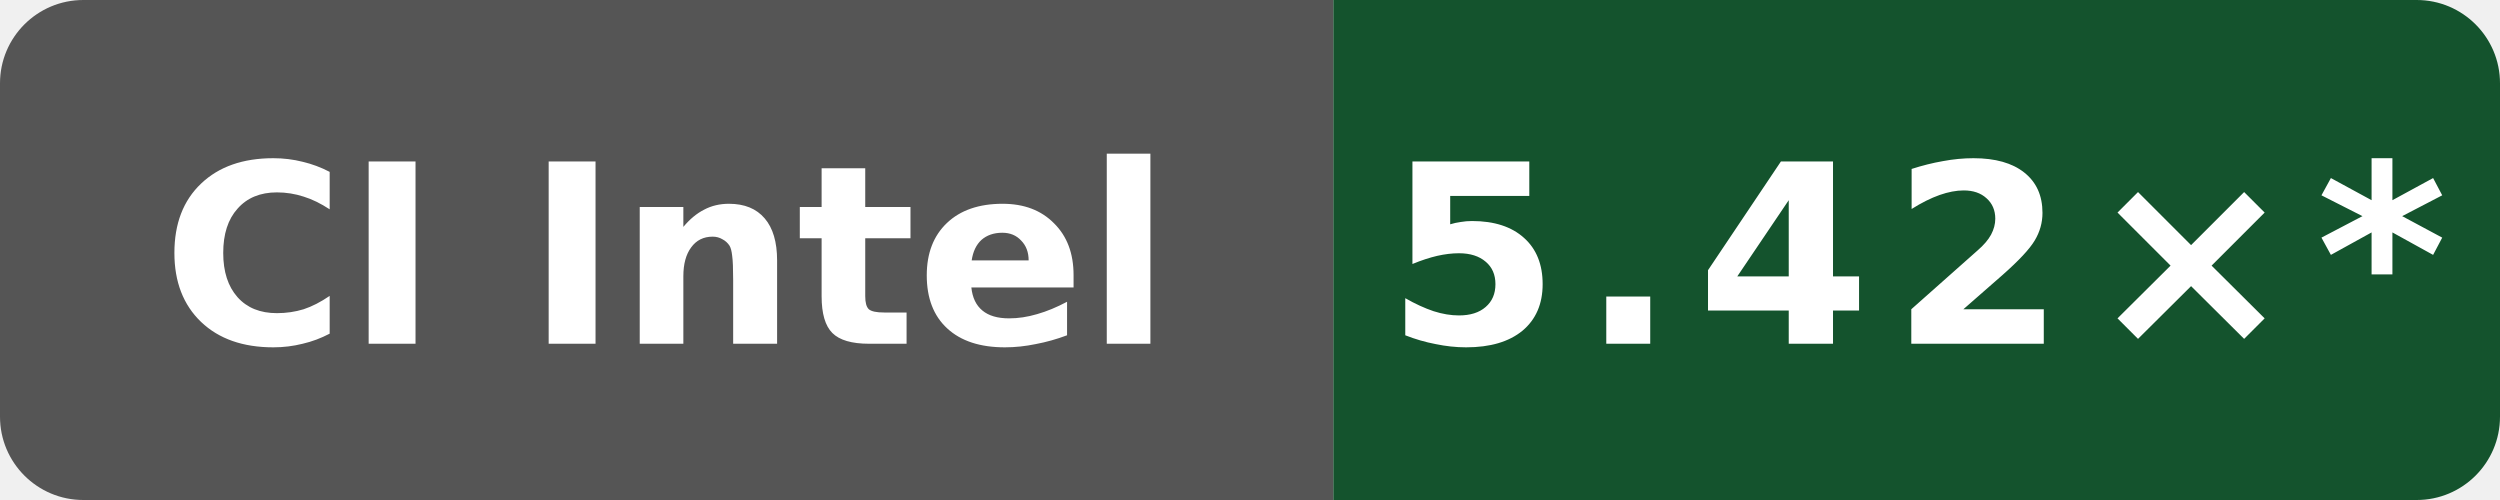
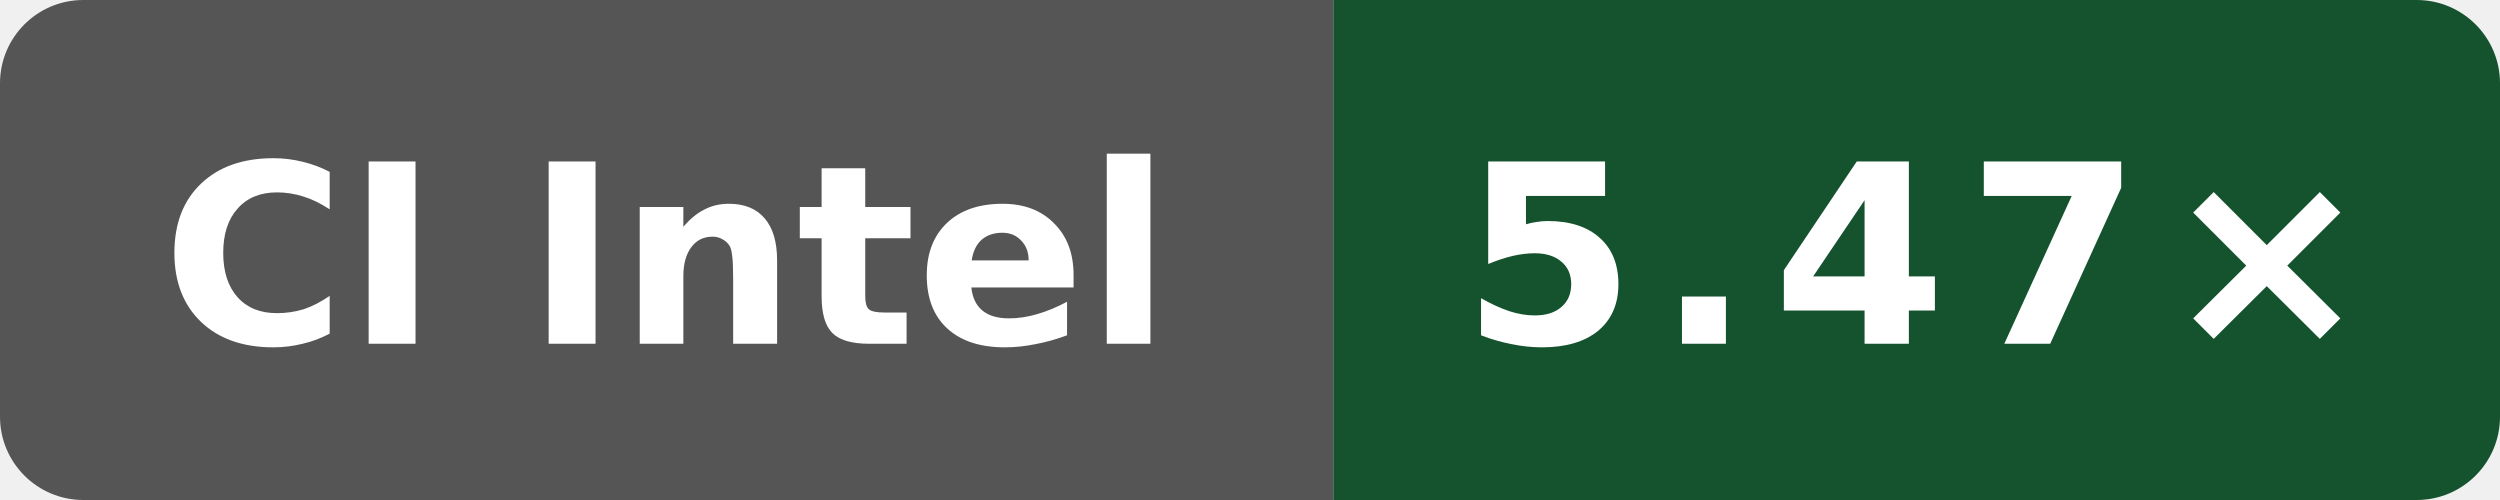
- <svg xmlns="http://www.w3.org/2000/svg" data-original-label="WASI cppgm build vs Clang; Intel(R) Xeon(R) 6975P-C" data-original-message="5.42×" width="120" height="24" viewBox="0 0 120 24" role="img" aria-label="WASI cppgm build vs Clang; Intel(R) Xeon(R) 6975P-C; measured 7697b5524a9b033f6a1350581507ee478d068097; 12 commits behind main: 5.42×*">
+ <svg xmlns="http://www.w3.org/2000/svg" data-original-label="WASI cppgm build vs Clang; Intel(R) Xeon(R) 6975P-C" data-original-message="5.47×" width="120" height="24" viewBox="0 0 120 24" role="img" aria-label="WASI cppgm build vs Clang; Intel(R) Xeon(R) 6975P-C; measured 94aaecc52ac26996bd3d654522334e3c28c68457; 0 commits behind main: 5.47×">
  <defs>
    <clipPath id="badge">
      <rect width="120" height="24" rx="4" />
    </clipPath>
  </defs>
  <g clip-path="url(#badge)">
    <rect width="64" height="24" fill="#555" />
    <rect x="64" width="56" height="24" fill="#14532d" />
  </g>
  <text x="32" y="16.5" fill="#fff" text-anchor="middle" font-family="Verdana,Geneva,DejaVu Sans,sans-serif" font-size="12" font-weight="700" textLength="52" lengthAdjust="spacingAndGlyphs">CI Intel</text>
-   <text x="92" y="16.5" fill="#fff" text-anchor="middle" font-family="Verdana,Geneva,DejaVu Sans,sans-serif" font-size="12" font-weight="700" letter-spacing="1" textLength="44" lengthAdjust="spacingAndGlyphs">5.42×*</text>
+   <text x="92" y="16.5" fill="#fff" text-anchor="middle" font-family="Verdana,Geneva,DejaVu Sans,sans-serif" font-size="12" font-weight="700" letter-spacing="1" textLength="39" lengthAdjust="spacingAndGlyphs">5.47×</text>
</svg>
